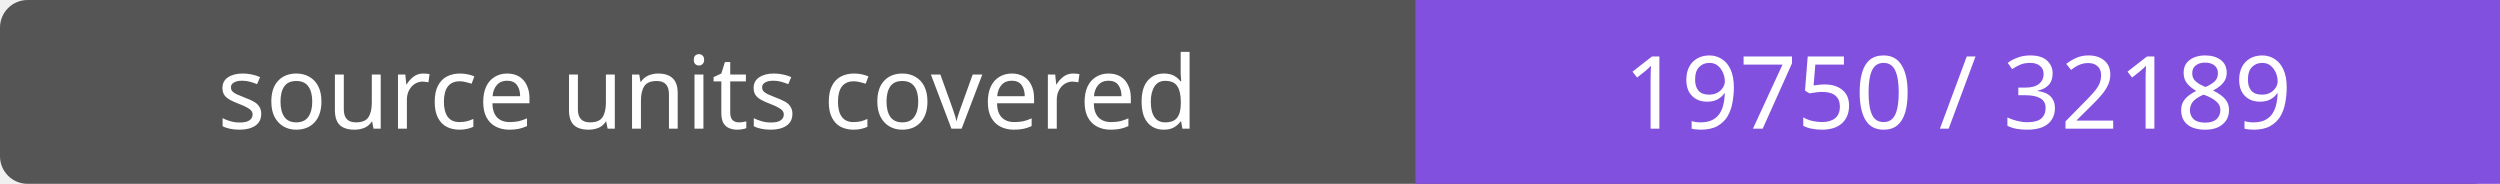
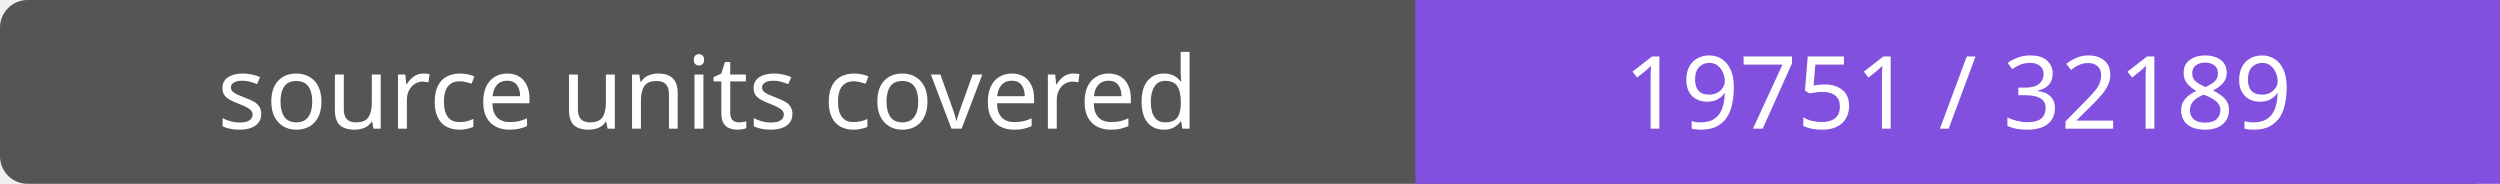
- <svg xmlns="http://www.w3.org/2000/svg" width="272" height="20" role="img" aria-label="source units covered: 19750 / 32189">
+ <svg xmlns="http://www.w3.org/2000/svg" width="272" height="20" role="img" aria-label="source units covered: 19751 / 32189">
  <rect width="272" height="20" rx="3" fill="#555" />
  <path fill="#8250df" d="M154 0h118v20H154z" />
  <g fill="#fff" text-anchor="middle" font-family="Verdana,sans-serif" font-size="11">
    <text x="77.0" y="14">source units covered</text>
-     <text x="213.0" y="14">19750 / 32189</text>
+     <text x="213.0" y="14">19751 / 32189</text>
  </g>
</svg>
